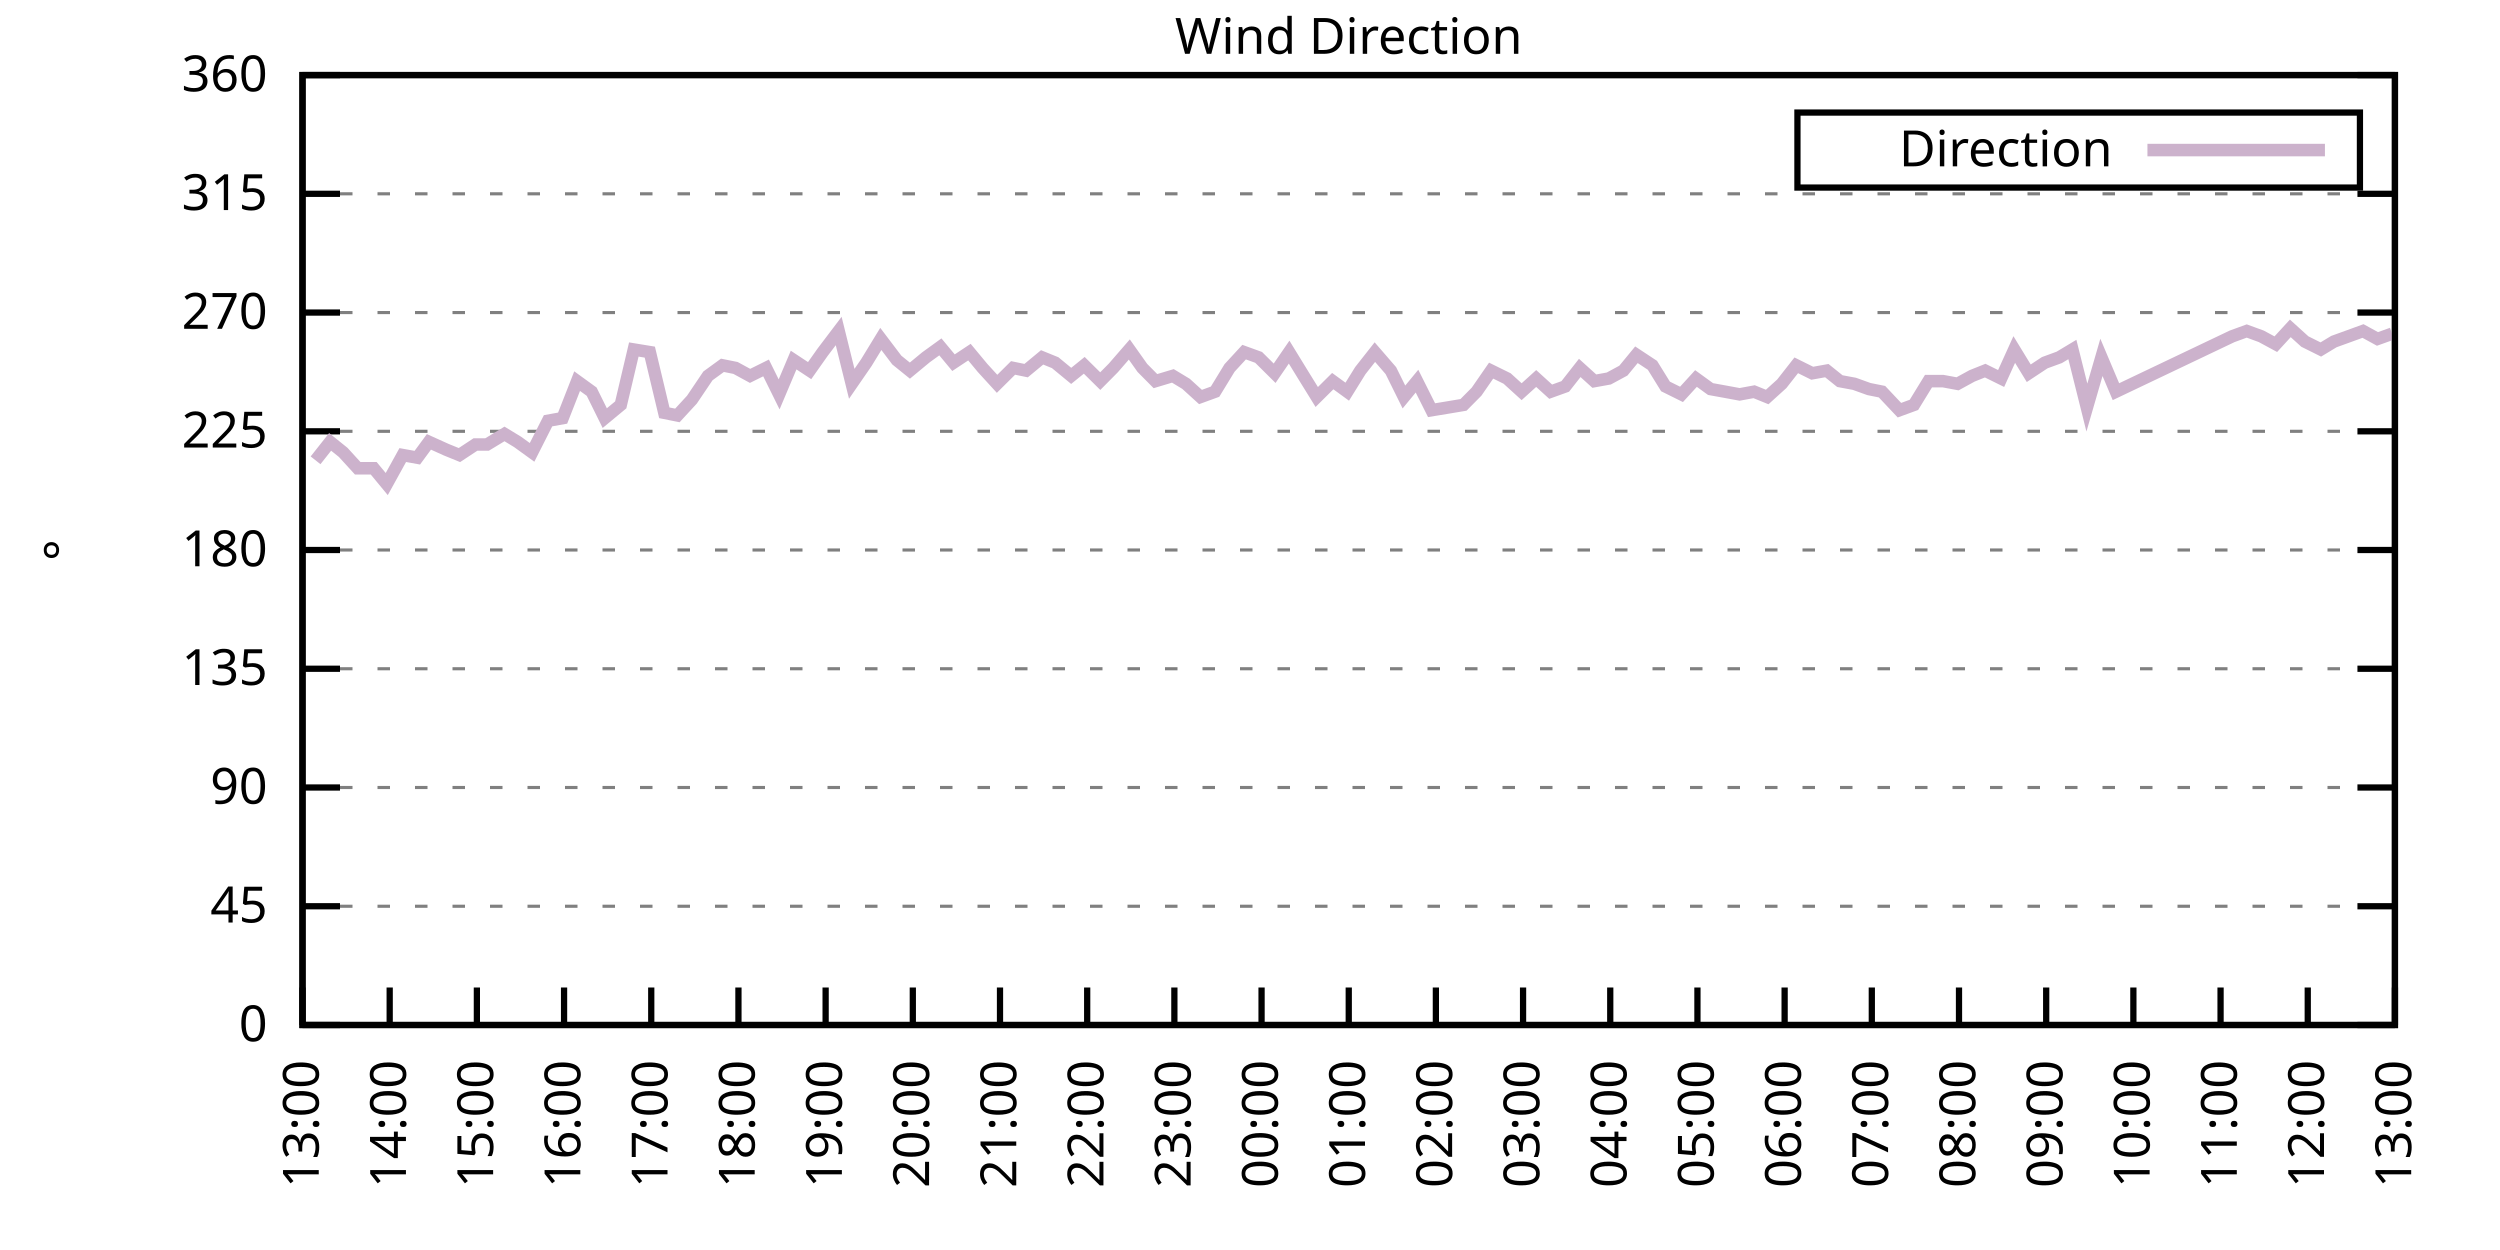
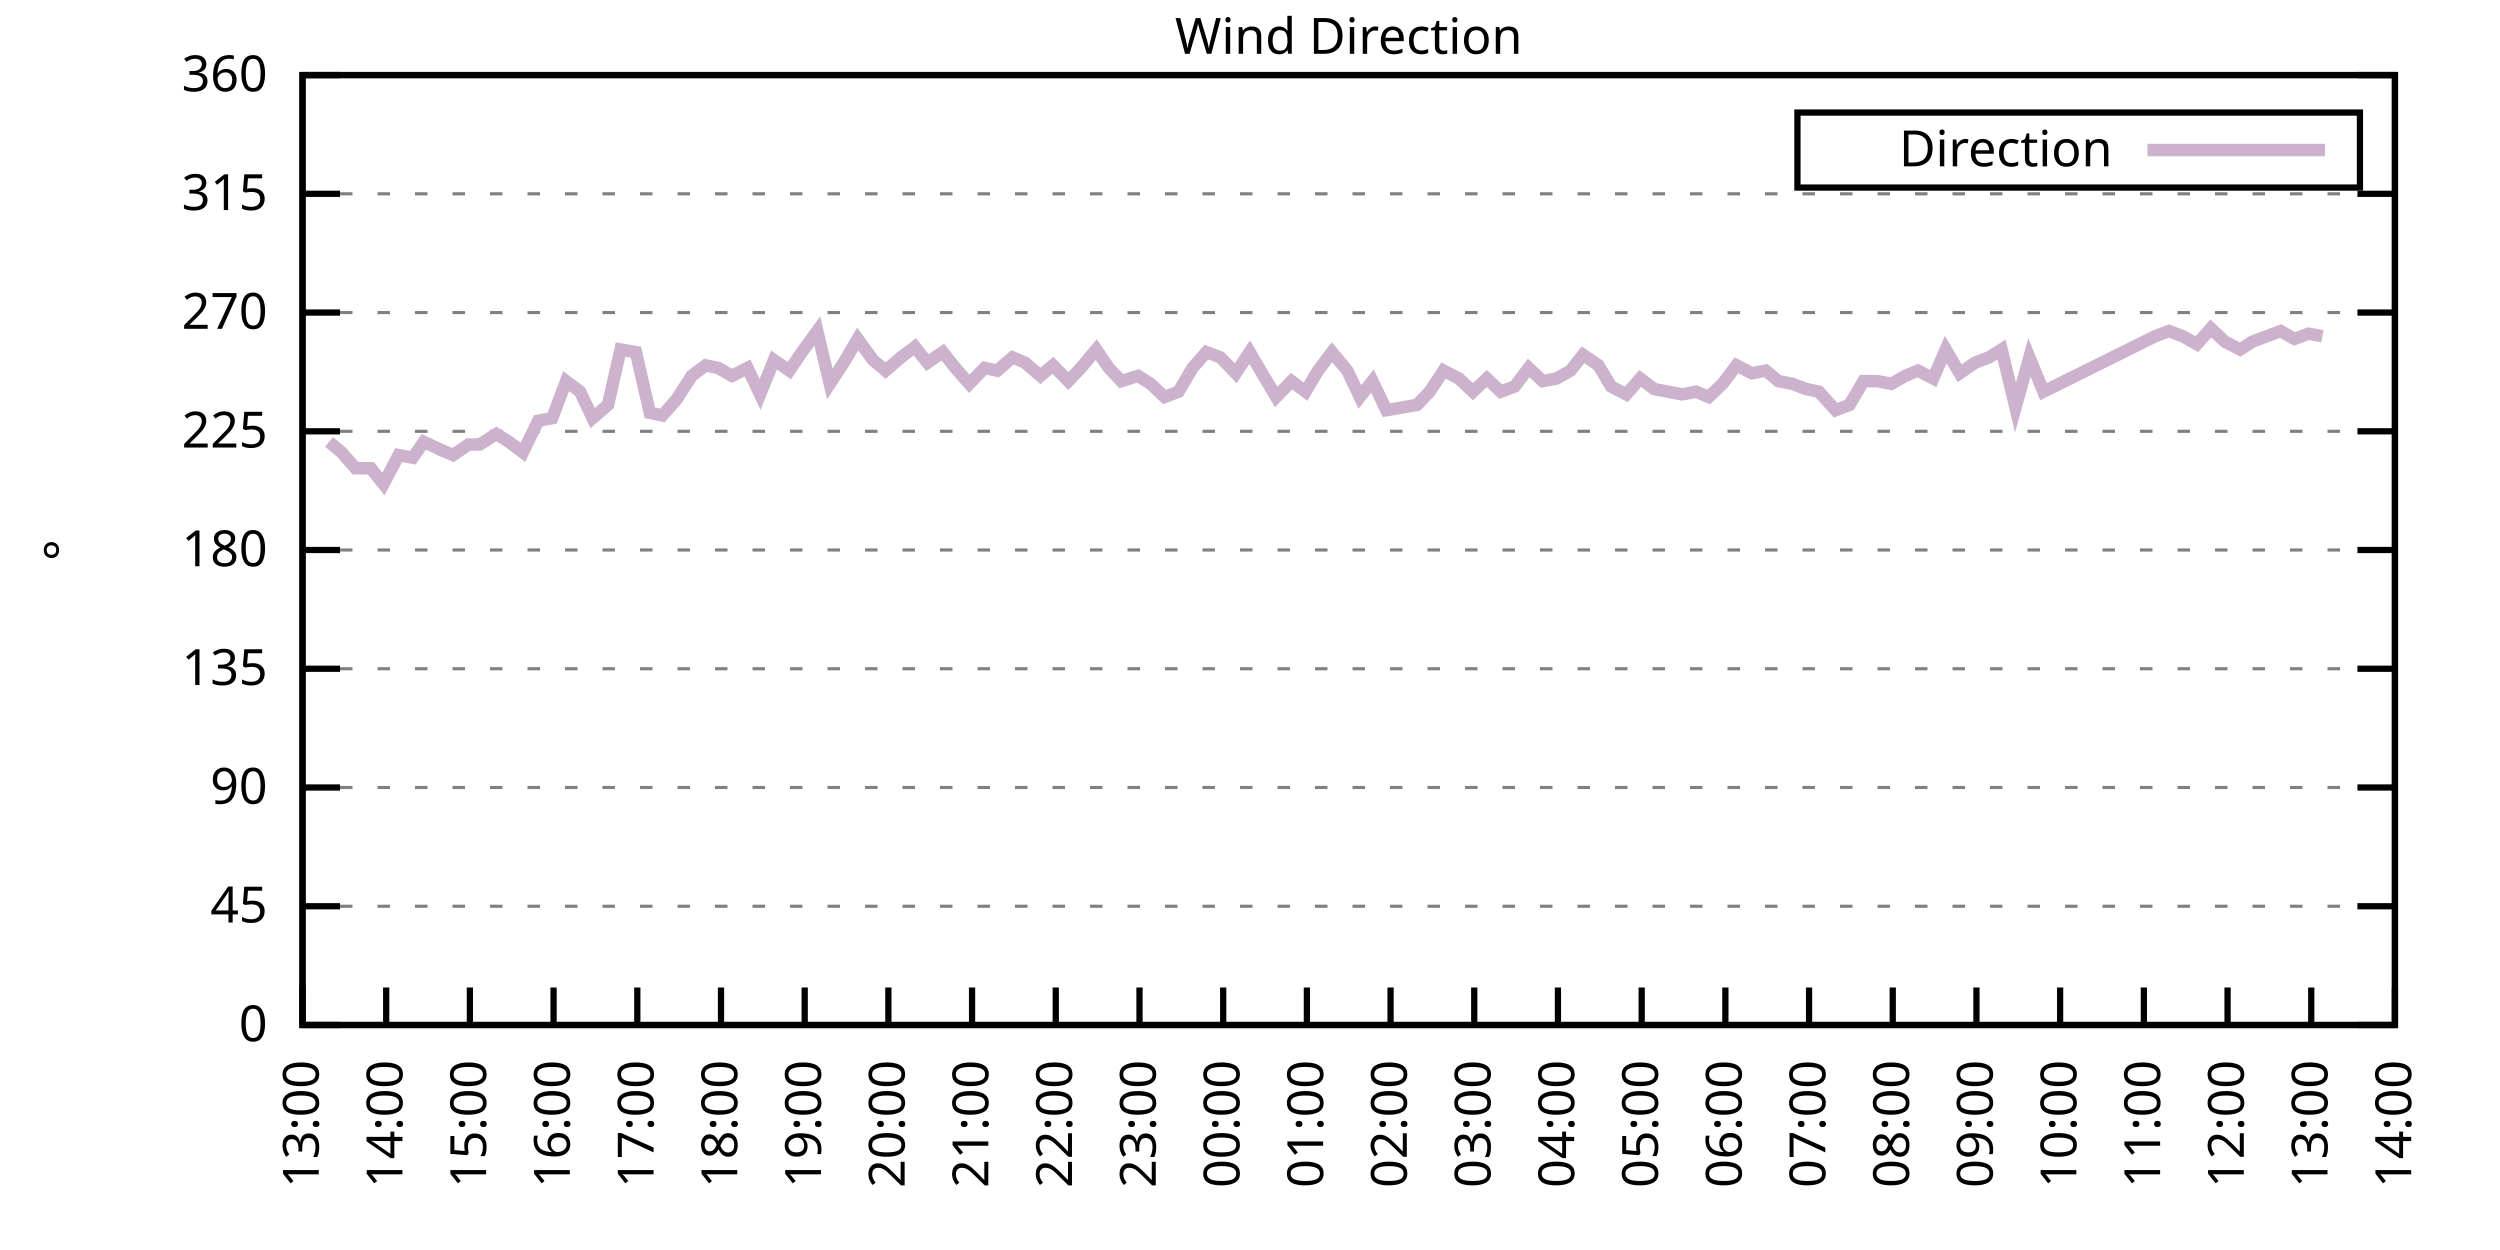
<svg xmlns="http://www.w3.org/2000/svg" xmlns:xlink="http://www.w3.org/1999/xlink" width="400" height="200" viewBox="0 0 400 200">
  <g id="gnuplot_canvas">
    <rect x="0" y="0" width="400" height="200" fill="none" />
    <defs>
      <circle id="gpDot" r="0.5" stroke-width="0.5" stroke="currentColor" />
      <path id="gpPt0" stroke-width="0.333" stroke="currentColor" d="M-1,0 h2 M0,-1 v2" />
      <path id="gpPt1" stroke-width="0.333" stroke="currentColor" d="M-1,-1 L1,1 M1,-1 L-1,1" />
      <path id="gpPt2" stroke-width="0.333" stroke="currentColor" d="M-1,0 L1,0 M0,-1 L0,1 M-1,-1 L1,1 M-1,1 L1,-1" />
      <rect id="gpPt3" stroke-width="0.333" stroke="currentColor" x="-1" y="-1" width="2" height="2" />
      <rect id="gpPt4" stroke-width="0.333" stroke="currentColor" fill="currentColor" x="-1" y="-1" width="2" height="2" />
      <circle id="gpPt5" stroke-width="0.333" stroke="currentColor" cx="0" cy="0" r="1" />
      <use xlink:href="#gpPt5" id="gpPt6" fill="currentColor" stroke="none" />
      <path id="gpPt7" stroke-width="0.333" stroke="currentColor" d="M0,-1.33 L-1.33,0.67 L1.33,0.67 z" />
      <use xlink:href="#gpPt7" id="gpPt8" fill="currentColor" stroke="none" />
      <use xlink:href="#gpPt7" id="gpPt9" stroke="currentColor" transform="rotate(180)" />
      <use xlink:href="#gpPt9" id="gpPt10" fill="currentColor" stroke="none" />
      <use xlink:href="#gpPt3" id="gpPt11" stroke="currentColor" transform="rotate(45)" />
      <use xlink:href="#gpPt11" id="gpPt12" fill="currentColor" stroke="none" />
      <path id="gpPt13" stroke-width="0.333" stroke="currentColor" d="M0,1.330 L1.265,0.411 L0.782,-1.067 L-0.782,-1.076 L-1.265,0.411 z" />
      <use xlink:href="#gpPt13" id="gpPt14" fill="currentColor" stroke="none" />
      <filter id="textbox" filterUnits="objectBoundingBox" x="0" y="0" height="1" width="1">
        <feFlood flood-color="white" flood-opacity="1" result="bgnd" />
        <feComposite in="SourceGraphic" in2="bgnd" operator="atop" />
      </filter>
      <filter id="greybox" filterUnits="objectBoundingBox" x="0" y="0" height="1" width="1">
        <feFlood flood-color="lightgrey" flood-opacity="1" result="grey" />
        <feComposite in="SourceGraphic" in2="grey" operator="atop" />
      </filter>
    </defs>
    <g fill="none" color="white" stroke="currentColor" stroke-width="1.00" stroke-linecap="butt" stroke-linejoin="miter">
</g>
    <g fill="none" color="black" stroke="currentColor" stroke-width="1.00" stroke-linecap="butt" stroke-linejoin="miter">
      <g stroke="none" shape-rendering="crispEdges">
        <polygon fill="rgb(255, 255, 255)" points="48.40,164.00 383.18,164.00 383.18,12.02 48.40,12.02 " />
      </g>
    </g>
    <g fill="none" color="black" stroke="currentColor" stroke-width="1.00" stroke-linecap="butt" stroke-linejoin="miter">
</g>
    <g fill="none" color="black" stroke="black" stroke-width="0.50" stroke-linecap="butt" stroke-linejoin="miter">
</g>
    <g fill="none" color="gray" stroke="currentColor" stroke-width="0.50" stroke-linecap="butt" stroke-linejoin="miter">
      <path stroke="gray" stroke-dasharray="2,4" class="gridline" d="M48.40,164.00 L383.19,164.00  " />
    </g>
    <g fill="none" color="gray" stroke="gray" stroke-width="1.00" stroke-linecap="butt" stroke-linejoin="miter">
</g>
    <g fill="none" color="black" stroke="currentColor" stroke-width="1.00" stroke-linecap="butt" stroke-linejoin="miter">
      <path stroke="black" d="M48.40,164.00 L54.40,164.00 M383.19,164.00 L377.19,164.00  " />
      <g transform="translate(42.80,166.60)" stroke="none" fill="black" font-family="Sans" font-size="8.00" text-anchor="end">
        <text>
          <tspan font-family="Sans"> 0</tspan>
        </text>
      </g>
    </g>
    <g fill="none" color="black" stroke="currentColor" stroke-width="1.00" stroke-linecap="butt" stroke-linejoin="miter">
</g>
    <g fill="none" color="black" stroke="black" stroke-width="0.50" stroke-linecap="butt" stroke-linejoin="miter">
</g>
    <g fill="none" color="gray" stroke="currentColor" stroke-width="0.50" stroke-linecap="butt" stroke-linejoin="miter">
      <path stroke="gray" stroke-dasharray="2,4" class="gridline" d="M48.40,145.00 L383.19,145.00  " />
    </g>
    <g fill="none" color="gray" stroke="gray" stroke-width="1.00" stroke-linecap="butt" stroke-linejoin="miter">
</g>
    <g fill="none" color="black" stroke="currentColor" stroke-width="1.00" stroke-linecap="butt" stroke-linejoin="miter">
      <path stroke="black" d="M48.40,145.00 L54.40,145.00 M383.19,145.00 L377.19,145.00  " />
      <g transform="translate(42.80,147.60)" stroke="none" fill="black" font-family="Sans" font-size="8.00" text-anchor="end">
        <text>
          <tspan font-family="Sans"> 45</tspan>
        </text>
      </g>
    </g>
    <g fill="none" color="black" stroke="currentColor" stroke-width="1.00" stroke-linecap="butt" stroke-linejoin="miter">
</g>
    <g fill="none" color="black" stroke="black" stroke-width="0.50" stroke-linecap="butt" stroke-linejoin="miter">
</g>
    <g fill="none" color="gray" stroke="currentColor" stroke-width="0.50" stroke-linecap="butt" stroke-linejoin="miter">
      <path stroke="gray" stroke-dasharray="2,4" class="gridline" d="M48.40,126.00 L383.19,126.00  " />
    </g>
    <g fill="none" color="gray" stroke="gray" stroke-width="1.00" stroke-linecap="butt" stroke-linejoin="miter">
</g>
    <g fill="none" color="black" stroke="currentColor" stroke-width="1.00" stroke-linecap="butt" stroke-linejoin="miter">
      <path stroke="black" d="M48.40,126.00 L54.40,126.00 M383.19,126.00 L377.19,126.00  " />
      <g transform="translate(42.80,128.60)" stroke="none" fill="black" font-family="Sans" font-size="8.00" text-anchor="end">
        <text>
          <tspan font-family="Sans"> 90</tspan>
        </text>
      </g>
    </g>
    <g fill="none" color="black" stroke="currentColor" stroke-width="1.00" stroke-linecap="butt" stroke-linejoin="miter">
</g>
    <g fill="none" color="black" stroke="black" stroke-width="0.50" stroke-linecap="butt" stroke-linejoin="miter">
</g>
    <g fill="none" color="gray" stroke="currentColor" stroke-width="0.50" stroke-linecap="butt" stroke-linejoin="miter">
      <path stroke="gray" stroke-dasharray="2,4" class="gridline" d="M48.40,107.00 L383.19,107.00  " />
    </g>
    <g fill="none" color="gray" stroke="gray" stroke-width="1.00" stroke-linecap="butt" stroke-linejoin="miter">
</g>
    <g fill="none" color="black" stroke="currentColor" stroke-width="1.00" stroke-linecap="butt" stroke-linejoin="miter">
      <path stroke="black" d="M48.40,107.00 L54.40,107.00 M383.19,107.00 L377.19,107.00  " />
      <g transform="translate(42.80,109.60)" stroke="none" fill="black" font-family="Sans" font-size="8.00" text-anchor="end">
        <text>
          <tspan font-family="Sans"> 135</tspan>
        </text>
      </g>
    </g>
    <g fill="none" color="black" stroke="currentColor" stroke-width="1.00" stroke-linecap="butt" stroke-linejoin="miter">
</g>
    <g fill="none" color="black" stroke="black" stroke-width="0.50" stroke-linecap="butt" stroke-linejoin="miter">
</g>
    <g fill="none" color="gray" stroke="currentColor" stroke-width="0.50" stroke-linecap="butt" stroke-linejoin="miter">
      <path stroke="gray" stroke-dasharray="2,4" class="gridline" d="M48.40,88.00 L383.19,88.00  " />
    </g>
    <g fill="none" color="gray" stroke="gray" stroke-width="1.00" stroke-linecap="butt" stroke-linejoin="miter">
</g>
    <g fill="none" color="black" stroke="currentColor" stroke-width="1.00" stroke-linecap="butt" stroke-linejoin="miter">
      <path stroke="black" d="M48.40,88.00 L54.40,88.00 M383.19,88.00 L377.19,88.00  " />
      <g transform="translate(42.80,90.60)" stroke="none" fill="black" font-family="Sans" font-size="8.00" text-anchor="end">
        <text>
          <tspan font-family="Sans"> 180</tspan>
        </text>
      </g>
    </g>
    <g fill="none" color="black" stroke="currentColor" stroke-width="1.00" stroke-linecap="butt" stroke-linejoin="miter">
</g>
    <g fill="none" color="black" stroke="black" stroke-width="0.50" stroke-linecap="butt" stroke-linejoin="miter">
</g>
    <g fill="none" color="gray" stroke="currentColor" stroke-width="0.50" stroke-linecap="butt" stroke-linejoin="miter">
      <path stroke="gray" stroke-dasharray="2,4" class="gridline" d="M48.40,69.01 L383.19,69.01  " />
    </g>
    <g fill="none" color="gray" stroke="gray" stroke-width="1.00" stroke-linecap="butt" stroke-linejoin="miter">
</g>
    <g fill="none" color="black" stroke="currentColor" stroke-width="1.00" stroke-linecap="butt" stroke-linejoin="miter">
      <path stroke="black" d="M48.40,69.01 L54.40,69.01 M383.19,69.01 L377.19,69.01  " />
      <g transform="translate(42.80,71.61)" stroke="none" fill="black" font-family="Sans" font-size="8.00" text-anchor="end">
        <text>
          <tspan font-family="Sans"> 225</tspan>
        </text>
      </g>
    </g>
    <g fill="none" color="black" stroke="currentColor" stroke-width="1.00" stroke-linecap="butt" stroke-linejoin="miter">
</g>
    <g fill="none" color="black" stroke="black" stroke-width="0.50" stroke-linecap="butt" stroke-linejoin="miter">
</g>
    <g fill="none" color="gray" stroke="currentColor" stroke-width="0.50" stroke-linecap="butt" stroke-linejoin="miter">
      <path stroke="gray" stroke-dasharray="2,4" class="gridline" d="M48.40,50.01 L383.19,50.01  " />
    </g>
    <g fill="none" color="gray" stroke="gray" stroke-width="1.00" stroke-linecap="butt" stroke-linejoin="miter">
</g>
    <g fill="none" color="black" stroke="currentColor" stroke-width="1.00" stroke-linecap="butt" stroke-linejoin="miter">
      <path stroke="black" d="M48.40,50.01 L54.40,50.01 M383.19,50.01 L377.19,50.01  " />
      <g transform="translate(42.80,52.61)" stroke="none" fill="black" font-family="Sans" font-size="8.00" text-anchor="end">
        <text>
          <tspan font-family="Sans"> 270</tspan>
        </text>
      </g>
    </g>
    <g fill="none" color="black" stroke="currentColor" stroke-width="1.00" stroke-linecap="butt" stroke-linejoin="miter">
</g>
    <g fill="none" color="black" stroke="black" stroke-width="0.50" stroke-linecap="butt" stroke-linejoin="miter">
</g>
    <g fill="none" color="gray" stroke="currentColor" stroke-width="0.50" stroke-linecap="butt" stroke-linejoin="miter">
      <path stroke="gray" stroke-dasharray="2,4" class="gridline" d="M48.40,31.01 L383.19,31.01  " />
    </g>
    <g fill="none" color="gray" stroke="gray" stroke-width="1.00" stroke-linecap="butt" stroke-linejoin="miter">
</g>
    <g fill="none" color="black" stroke="currentColor" stroke-width="1.00" stroke-linecap="butt" stroke-linejoin="miter">
      <path stroke="black" d="M48.40,31.01 L54.40,31.01 M383.19,31.01 L377.19,31.01  " />
      <g transform="translate(42.80,33.61)" stroke="none" fill="black" font-family="Sans" font-size="8.00" text-anchor="end">
        <text>
          <tspan font-family="Sans"> 315</tspan>
        </text>
      </g>
    </g>
    <g fill="none" color="black" stroke="currentColor" stroke-width="1.00" stroke-linecap="butt" stroke-linejoin="miter">
</g>
    <g fill="none" color="black" stroke="black" stroke-width="0.50" stroke-linecap="butt" stroke-linejoin="miter">
</g>
    <g fill="none" color="gray" stroke="currentColor" stroke-width="0.50" stroke-linecap="butt" stroke-linejoin="miter">
      <path stroke="gray" stroke-dasharray="2,4" class="gridline" d="M48.40,12.01 L383.19,12.01  " />
    </g>
    <g fill="none" color="gray" stroke="gray" stroke-width="1.00" stroke-linecap="butt" stroke-linejoin="miter">
</g>
    <g fill="none" color="black" stroke="currentColor" stroke-width="1.00" stroke-linecap="butt" stroke-linejoin="miter">
      <path stroke="black" d="M48.40,12.01 L54.40,12.01 M383.19,12.01 L377.19,12.01  " />
      <g transform="translate(42.80,14.61)" stroke="none" fill="black" font-family="Sans" font-size="8.00" text-anchor="end">
        <text>
          <tspan font-family="Sans"> 360</tspan>
        </text>
      </g>
    </g>
    <g fill="none" color="black" stroke="currentColor" stroke-width="1.00" stroke-linecap="butt" stroke-linejoin="miter">
      <path stroke="black" d="M48.40,164.00 L48.40,158.00  " />
      <g transform="translate(51.00,169.60) rotate(270.00)" stroke="none" fill="black" font-family="Sans" font-size="8.00" text-anchor="end">
        <text>
          <tspan font-family="Sans">13:00</tspan>
        </text>
      </g>
    </g>
    <g fill="none" color="black" stroke="currentColor" stroke-width="1.00" stroke-linecap="butt" stroke-linejoin="miter">
-       <path stroke="black" d="M62.35,164.00 L62.35,158.00  " />
-       <g transform="translate(64.95,169.60) rotate(270.00)" stroke="none" fill="black" font-family="Sans" font-size="8.00" text-anchor="end">
+       <path stroke="black" d="M61.79,164.00 L61.79,158.00  " />
+       <g transform="translate(64.39,169.60) rotate(270.00)" stroke="none" fill="black" font-family="Sans" font-size="8.00" text-anchor="end">
        <text>
          <tspan font-family="Sans">14:00</tspan>
        </text>
      </g>
    </g>
    <g fill="none" color="black" stroke="currentColor" stroke-width="1.00" stroke-linecap="butt" stroke-linejoin="miter">
-       <path stroke="black" d="M76.30,164.00 L76.30,158.00  " />
-       <g transform="translate(78.90,169.60) rotate(270.00)" stroke="none" fill="black" font-family="Sans" font-size="8.00" text-anchor="end">
+       <path stroke="black" d="M75.18,164.00 L75.18,158.00  " />
+       <g transform="translate(77.78,169.60) rotate(270.00)" stroke="none" fill="black" font-family="Sans" font-size="8.00" text-anchor="end">
        <text>
          <tspan font-family="Sans">15:00</tspan>
        </text>
      </g>
    </g>
    <g fill="none" color="black" stroke="currentColor" stroke-width="1.00" stroke-linecap="butt" stroke-linejoin="miter">
-       <path stroke="black" d="M90.25,164.00 L90.25,158.00  " />
-       <g transform="translate(92.85,169.60) rotate(270.00)" stroke="none" fill="black" font-family="Sans" font-size="8.00" text-anchor="end">
+       <path stroke="black" d="M88.57,164.00 L88.57,158.00  " />
+       <g transform="translate(91.17,169.60) rotate(270.00)" stroke="none" fill="black" font-family="Sans" font-size="8.00" text-anchor="end">
        <text>
          <tspan font-family="Sans">16:00</tspan>
        </text>
      </g>
    </g>
    <g fill="none" color="black" stroke="currentColor" stroke-width="1.00" stroke-linecap="butt" stroke-linejoin="miter">
-       <path stroke="black" d="M104.20,164.00 L104.20,158.00  " />
-       <g transform="translate(106.80,169.60) rotate(270.00)" stroke="none" fill="black" font-family="Sans" font-size="8.00" text-anchor="end">
+       <path stroke="black" d="M101.97,164.00 L101.97,158.00  " />
+       <g transform="translate(104.57,169.60) rotate(270.00)" stroke="none" fill="black" font-family="Sans" font-size="8.00" text-anchor="end">
        <text>
          <tspan font-family="Sans">17:00</tspan>
        </text>
      </g>
    </g>
    <g fill="none" color="black" stroke="currentColor" stroke-width="1.00" stroke-linecap="butt" stroke-linejoin="miter">
-       <path stroke="black" d="M118.15,164.00 L118.15,158.00  " />
-       <g transform="translate(120.75,169.60) rotate(270.00)" stroke="none" fill="black" font-family="Sans" font-size="8.00" text-anchor="end">
+       <path stroke="black" d="M115.36,164.00 L115.36,158.00  " />
+       <g transform="translate(117.96,169.60) rotate(270.00)" stroke="none" fill="black" font-family="Sans" font-size="8.00" text-anchor="end">
        <text>
          <tspan font-family="Sans">18:00</tspan>
        </text>
      </g>
    </g>
    <g fill="none" color="black" stroke="currentColor" stroke-width="1.00" stroke-linecap="butt" stroke-linejoin="miter">
-       <path stroke="black" d="M132.10,164.00 L132.10,158.00  " />
-       <g transform="translate(134.70,169.60) rotate(270.00)" stroke="none" fill="black" font-family="Sans" font-size="8.00" text-anchor="end">
+       <path stroke="black" d="M128.75,164.00 L128.75,158.00  " />
+       <g transform="translate(131.35,169.60) rotate(270.00)" stroke="none" fill="black" font-family="Sans" font-size="8.00" text-anchor="end">
        <text>
          <tspan font-family="Sans">19:00</tspan>
        </text>
      </g>
    </g>
    <g fill="none" color="black" stroke="currentColor" stroke-width="1.00" stroke-linecap="butt" stroke-linejoin="miter">
-       <path stroke="black" d="M146.05,164.00 L146.05,158.00  " />
-       <g transform="translate(148.65,169.60) rotate(270.00)" stroke="none" fill="black" font-family="Sans" font-size="8.00" text-anchor="end">
+       <path stroke="black" d="M142.14,164.00 L142.14,158.00  " />
+       <g transform="translate(144.74,169.60) rotate(270.00)" stroke="none" fill="black" font-family="Sans" font-size="8.00" text-anchor="end">
        <text>
          <tspan font-family="Sans">20:00</tspan>
        </text>
      </g>
    </g>
    <g fill="none" color="black" stroke="currentColor" stroke-width="1.00" stroke-linecap="butt" stroke-linejoin="miter">
-       <path stroke="black" d="M160.00,164.00 L160.00,158.00  " />
-       <g transform="translate(162.60,169.60) rotate(270.00)" stroke="none" fill="black" font-family="Sans" font-size="8.00" text-anchor="end">
+       <path stroke="black" d="M155.53,164.00 L155.53,158.00  " />
+       <g transform="translate(158.13,169.60) rotate(270.00)" stroke="none" fill="black" font-family="Sans" font-size="8.00" text-anchor="end">
        <text>
          <tspan font-family="Sans">21:00</tspan>
        </text>
      </g>
    </g>
    <g fill="none" color="black" stroke="currentColor" stroke-width="1.00" stroke-linecap="butt" stroke-linejoin="miter">
-       <path stroke="black" d="M173.95,164.00 L173.95,158.00  " />
-       <g transform="translate(176.55,169.60) rotate(270.00)" stroke="none" fill="black" font-family="Sans" font-size="8.00" text-anchor="end">
+       <path stroke="black" d="M168.92,164.00 L168.92,158.00  " />
+       <g transform="translate(171.52,169.60) rotate(270.00)" stroke="none" fill="black" font-family="Sans" font-size="8.00" text-anchor="end">
        <text>
          <tspan font-family="Sans">22:00</tspan>
        </text>
      </g>
    </g>
    <g fill="none" color="black" stroke="currentColor" stroke-width="1.00" stroke-linecap="butt" stroke-linejoin="miter">
-       <path stroke="black" d="M187.90,164.00 L187.90,158.00  " />
-       <g transform="translate(190.50,169.60) rotate(270.00)" stroke="none" fill="black" font-family="Sans" font-size="8.00" text-anchor="end">
+       <path stroke="black" d="M182.32,164.00 L182.32,158.00  " />
+       <g transform="translate(184.92,169.60) rotate(270.00)" stroke="none" fill="black" font-family="Sans" font-size="8.00" text-anchor="end">
        <text>
          <tspan font-family="Sans">23:00</tspan>
        </text>
      </g>
    </g>
    <g fill="none" color="black" stroke="currentColor" stroke-width="1.00" stroke-linecap="butt" stroke-linejoin="miter">
-       <path stroke="black" d="M201.85,164.00 L201.85,158.00  " />
-       <g transform="translate(204.45,169.60) rotate(270.00)" stroke="none" fill="black" font-family="Sans" font-size="8.00" text-anchor="end">
+       <path stroke="black" d="M195.71,164.00 L195.71,158.00  " />
+       <g transform="translate(198.31,169.60) rotate(270.00)" stroke="none" fill="black" font-family="Sans" font-size="8.00" text-anchor="end">
        <text>
          <tspan font-family="Sans">00:00</tspan>
        </text>
      </g>
    </g>
    <g fill="none" color="black" stroke="currentColor" stroke-width="1.00" stroke-linecap="butt" stroke-linejoin="miter">
-       <path stroke="black" d="M215.80,164.00 L215.80,158.00  " />
-       <g transform="translate(218.40,169.60) rotate(270.00)" stroke="none" fill="black" font-family="Sans" font-size="8.00" text-anchor="end">
+       <path stroke="black" d="M209.10,164.00 L209.10,158.00  " />
+       <g transform="translate(211.70,169.60) rotate(270.00)" stroke="none" fill="black" font-family="Sans" font-size="8.00" text-anchor="end">
        <text>
          <tspan font-family="Sans">01:00</tspan>
        </text>
      </g>
    </g>
    <g fill="none" color="black" stroke="currentColor" stroke-width="1.00" stroke-linecap="butt" stroke-linejoin="miter">
-       <path stroke="black" d="M229.74,164.00 L229.74,158.00  " />
-       <g transform="translate(232.34,169.60) rotate(270.00)" stroke="none" fill="black" font-family="Sans" font-size="8.00" text-anchor="end">
+       <path stroke="black" d="M222.49,164.00 L222.49,158.00  " />
+       <g transform="translate(225.09,169.60) rotate(270.00)" stroke="none" fill="black" font-family="Sans" font-size="8.00" text-anchor="end">
        <text>
          <tspan font-family="Sans">02:00</tspan>
        </text>
      </g>
    </g>
    <g fill="none" color="black" stroke="currentColor" stroke-width="1.00" stroke-linecap="butt" stroke-linejoin="miter">
-       <path stroke="black" d="M243.69,164.00 L243.69,158.00  " />
-       <g transform="translate(246.29,169.60) rotate(270.00)" stroke="none" fill="black" font-family="Sans" font-size="8.00" text-anchor="end">
+       <path stroke="black" d="M235.88,164.00 L235.88,158.00  " />
+       <g transform="translate(238.48,169.60) rotate(270.00)" stroke="none" fill="black" font-family="Sans" font-size="8.00" text-anchor="end">
        <text>
          <tspan font-family="Sans">03:00</tspan>
        </text>
      </g>
    </g>
    <g fill="none" color="black" stroke="currentColor" stroke-width="1.00" stroke-linecap="butt" stroke-linejoin="miter">
-       <path stroke="black" d="M257.64,164.00 L257.64,158.00  " />
-       <g transform="translate(260.24,169.60) rotate(270.00)" stroke="none" fill="black" font-family="Sans" font-size="8.00" text-anchor="end">
+       <path stroke="black" d="M249.27,164.00 L249.27,158.00  " />
+       <g transform="translate(251.87,169.60) rotate(270.00)" stroke="none" fill="black" font-family="Sans" font-size="8.00" text-anchor="end">
        <text>
          <tspan font-family="Sans">04:00</tspan>
        </text>
      </g>
    </g>
    <g fill="none" color="black" stroke="currentColor" stroke-width="1.00" stroke-linecap="butt" stroke-linejoin="miter">
-       <path stroke="black" d="M271.59,164.00 L271.59,158.00  " />
-       <g transform="translate(274.19,169.60) rotate(270.00)" stroke="none" fill="black" font-family="Sans" font-size="8.00" text-anchor="end">
+       <path stroke="black" d="M262.67,164.00 L262.67,158.00  " />
+       <g transform="translate(265.27,169.60) rotate(270.00)" stroke="none" fill="black" font-family="Sans" font-size="8.00" text-anchor="end">
        <text>
          <tspan font-family="Sans">05:00</tspan>
        </text>
      </g>
    </g>
    <g fill="none" color="black" stroke="currentColor" stroke-width="1.00" stroke-linecap="butt" stroke-linejoin="miter">
-       <path stroke="black" d="M285.54,164.00 L285.54,158.00  " />
-       <g transform="translate(288.14,169.60) rotate(270.00)" stroke="none" fill="black" font-family="Sans" font-size="8.00" text-anchor="end">
+       <path stroke="black" d="M276.06,164.00 L276.06,158.00  " />
+       <g transform="translate(278.66,169.60) rotate(270.00)" stroke="none" fill="black" font-family="Sans" font-size="8.00" text-anchor="end">
        <text>
          <tspan font-family="Sans">06:00</tspan>
        </text>
      </g>
    </g>
    <g fill="none" color="black" stroke="currentColor" stroke-width="1.00" stroke-linecap="butt" stroke-linejoin="miter">
-       <path stroke="black" d="M299.49,164.00 L299.49,158.00  " />
-       <g transform="translate(302.09,169.60) rotate(270.00)" stroke="none" fill="black" font-family="Sans" font-size="8.00" text-anchor="end">
+       <path stroke="black" d="M289.45,164.00 L289.45,158.00  " />
+       <g transform="translate(292.05,169.60) rotate(270.00)" stroke="none" fill="black" font-family="Sans" font-size="8.00" text-anchor="end">
        <text>
          <tspan font-family="Sans">07:00</tspan>
        </text>
      </g>
    </g>
    <g fill="none" color="black" stroke="currentColor" stroke-width="1.00" stroke-linecap="butt" stroke-linejoin="miter">
-       <path stroke="black" d="M313.44,164.00 L313.44,158.00  " />
-       <g transform="translate(316.04,169.60) rotate(270.00)" stroke="none" fill="black" font-family="Sans" font-size="8.00" text-anchor="end">
+       <path stroke="black" d="M302.84,164.00 L302.84,158.00  " />
+       <g transform="translate(305.44,169.60) rotate(270.00)" stroke="none" fill="black" font-family="Sans" font-size="8.00" text-anchor="end">
        <text>
          <tspan font-family="Sans">08:00</tspan>
        </text>
      </g>
    </g>
    <g fill="none" color="black" stroke="currentColor" stroke-width="1.00" stroke-linecap="butt" stroke-linejoin="miter">
-       <path stroke="black" d="M327.39,164.00 L327.39,158.00  " />
-       <g transform="translate(329.99,169.60) rotate(270.00)" stroke="none" fill="black" font-family="Sans" font-size="8.00" text-anchor="end">
+       <path stroke="black" d="M316.23,164.00 L316.23,158.00  " />
+       <g transform="translate(318.83,169.60) rotate(270.00)" stroke="none" fill="black" font-family="Sans" font-size="8.00" text-anchor="end">
        <text>
          <tspan font-family="Sans">09:00</tspan>
        </text>
      </g>
    </g>
    <g fill="none" color="black" stroke="currentColor" stroke-width="1.00" stroke-linecap="butt" stroke-linejoin="miter">
-       <path stroke="black" d="M341.34,164.00 L341.34,158.00  " />
-       <g transform="translate(343.94,169.60) rotate(270.00)" stroke="none" fill="black" font-family="Sans" font-size="8.00" text-anchor="end">
+       <path stroke="black" d="M329.62,164.00 L329.62,158.00  " />
+       <g transform="translate(332.22,169.60) rotate(270.00)" stroke="none" fill="black" font-family="Sans" font-size="8.00" text-anchor="end">
        <text>
          <tspan font-family="Sans">10:00</tspan>
        </text>
      </g>
    </g>
    <g fill="none" color="black" stroke="currentColor" stroke-width="1.00" stroke-linecap="butt" stroke-linejoin="miter">
-       <path stroke="black" d="M355.29,164.00 L355.29,158.00  " />
-       <g transform="translate(357.89,169.60) rotate(270.00)" stroke="none" fill="black" font-family="Sans" font-size="8.00" text-anchor="end">
+       <path stroke="black" d="M343.02,164.00 L343.02,158.00  " />
+       <g transform="translate(345.62,169.60) rotate(270.00)" stroke="none" fill="black" font-family="Sans" font-size="8.00" text-anchor="end">
        <text>
          <tspan font-family="Sans">11:00</tspan>
        </text>
      </g>
    </g>
    <g fill="none" color="black" stroke="currentColor" stroke-width="1.00" stroke-linecap="butt" stroke-linejoin="miter">
-       <path stroke="black" d="M369.24,164.00 L369.24,158.00  " />
-       <g transform="translate(371.84,169.60) rotate(270.00)" stroke="none" fill="black" font-family="Sans" font-size="8.00" text-anchor="end">
+       <path stroke="black" d="M356.41,164.00 L356.41,158.00  " />
+       <g transform="translate(359.01,169.60) rotate(270.00)" stroke="none" fill="black" font-family="Sans" font-size="8.00" text-anchor="end">
        <text>
          <tspan font-family="Sans">12:00</tspan>
+         </text>
+       </g>
+     </g>
+     <g fill="none" color="black" stroke="currentColor" stroke-width="1.00" stroke-linecap="butt" stroke-linejoin="miter">
+       <path stroke="black" d="M369.80,164.00 L369.80,158.00  " />
+       <g transform="translate(372.40,169.60) rotate(270.00)" stroke="none" fill="black" font-family="Sans" font-size="8.00" text-anchor="end">
+         <text>
+           <tspan font-family="Sans">13:00</tspan>
        </text>
      </g>
    </g>
    <g fill="none" color="black" stroke="currentColor" stroke-width="1.00" stroke-linecap="butt" stroke-linejoin="miter">
      <path stroke="black" d="M383.19,164.00 L383.19,158.00  " />
      <g transform="translate(385.79,169.60) rotate(270.00)" stroke="none" fill="black" font-family="Sans" font-size="8.00" text-anchor="end">
        <text>
-           <tspan font-family="Sans">13:00</tspan>
+           <tspan font-family="Sans">14:00</tspan>
        </text>
      </g>
    </g>
    <g fill="none" color="black" stroke="currentColor" stroke-width="1.00" stroke-linecap="butt" stroke-linejoin="miter">
</g>
    <g fill="none" color="black" stroke="currentColor" stroke-width="1.00" stroke-linecap="butt" stroke-linejoin="miter">
      <path stroke="black" d="M48.40,12.01 L48.40,164.00 L383.19,164.00 L383.19,12.01 L48.40,12.01 Z  " />
    </g>
    <g fill="none" color="black" stroke="currentColor" stroke-width="1.00" stroke-linecap="butt" stroke-linejoin="miter">
</g>
    <g fill="none" color="black" stroke="currentColor" stroke-width="1.00" stroke-linecap="butt" stroke-linejoin="miter">
      <path stroke="black" d="M287.59,30.01 L287.59,18.01 L377.59,18.01 L377.59,30.01 L287.59,30.01 Z  " />
    </g>
    <g id="Wind_direction_plot_1">
      <g fill="none" color="white" stroke="black" stroke-width="2.00" stroke-linecap="butt" stroke-linejoin="miter">
</g>
      <g fill="none" color="black" stroke="currentColor" stroke-width="2.00" stroke-linecap="butt" stroke-linejoin="miter">
        <g transform="translate(337.99,26.61)" stroke="none" fill="black" font-family="Sans" font-size="8.00" text-anchor="end">
          <text>
            <tspan font-family="Sans">Direction</tspan>
          </text>
        </g>
      </g>
      <g fill="none" color="black" stroke="currentColor" stroke-width="2.00" stroke-linecap="butt" stroke-linejoin="miter">
-         <path stroke="rgb(204, 178, 204)" d="M343.59,24.01 L371.99,24.01 M50.49,73.65 L52.82,70.70 L54.91,72.38 L57.23,74.92 L59.79,74.92 L61.88,77.45   L64.44,72.81 L66.77,73.23 L68.63,70.70 L71.42,71.96 L73.51,72.81 L76.07,71.12 L77.93,71.12 L80.72,69.43   L82.81,70.70 L85.13,72.38 L87.69,67.32 L90.02,66.90 L92.34,60.98 L94.67,62.67 L96.76,66.90 L99.32,64.78   L101.41,55.92 L103.97,56.34 L106.29,66.05 L108.38,66.47 L110.71,63.94 L113.27,60.14 L115.59,58.45 L117.68,58.87   L120.01,60.14 L122.57,58.87 L124.66,63.10 L126.98,57.61 L129.54,59.30 L131.63,56.34 L134.19,52.96 L136.28,61.41   L138.61,58.03 L140.93,54.23 L143.49,57.61 L145.58,59.30 L148.14,57.18 L150.46,55.50 L152.56,58.03 L155.11,56.34   L157.21,58.87 L159.53,61.41 L162.09,58.87 L164.18,59.30 L166.74,57.18 L168.83,58.03 L171.39,60.14 L173.48,58.45   L176.04,60.98 L178.13,58.87 L180.69,55.92 L182.78,58.87 L184.87,60.98 L187.66,60.14 L189.76,61.41 L192.08,63.52   L194.41,62.67 L196.73,58.87 L199.06,56.34 L201.38,57.18 L203.94,59.72 L206.26,56.34 L208.59,60.14 L210.68,63.52   L213.24,60.98 L215.56,62.67 L217.65,59.30 L219.98,56.34 L222.54,59.30 L224.63,63.52 L226.72,60.98 L229.05,65.63   L231.60,65.21 L234.16,64.78 L236.25,62.67 L238.58,59.30 L241.14,60.56 L243.46,62.67 L245.79,60.56 L248.11,62.67   L250.44,61.83 L252.76,58.87 L255.09,60.98 L257.41,60.56 L259.74,59.30 L261.83,56.76 L264.39,58.45 L266.48,61.83   L269.04,63.10 L271.36,60.56 L273.69,62.25 L276.01,62.67 L278.34,63.10 L280.66,62.67 L282.75,63.52 L285.08,61.41   L287.40,58.45 L289.96,59.72 L292.29,59.30 L294.38,60.98 L296.70,61.41 L299.03,62.25 L301.12,62.67 L303.91,65.63   L306.23,64.78 L308.56,60.98 L310.88,60.98 L313.21,61.41 L315.53,60.14 L317.63,59.30 L320.18,60.56 L322.28,55.92   L324.60,59.72 L327.16,58.03 L329.48,57.18 L331.58,55.92 L333.90,65.21 L336.23,57.18 L338.55,62.67 L357.15,53.81   L359.48,52.96 L361.80,53.81 L364.13,55.07 L366.45,52.54 L368.78,54.65 L371.33,55.92 L373.43,54.65 L375.75,53.81   L378.08,52.96 L380.40,54.23 L382.73,53.39  " />
+         <path stroke="rgb(204, 178, 204)" d="M343.59,24.01 L371.99,24.01 M52.64,70.70 L54.65,72.38 L56.88,74.92 L59.34,74.92 L61.35,77.45 L63.80,72.81   L66.03,73.23 L67.82,70.70 L70.50,71.96 L72.50,72.81 L74.96,71.12 L76.75,71.12 L79.42,69.43 L81.43,70.70   L83.66,72.38 L86.12,67.32 L88.35,66.90 L90.58,60.98 L92.82,62.67 L94.82,66.90 L97.28,64.78 L99.29,55.92   L101.74,56.34 L103.98,66.05 L105.98,66.47 L108.22,63.94 L110.67,60.14 L112.90,58.45 L114.91,58.87 L117.14,60.14   L119.60,58.87 L121.61,63.10 L123.84,57.61 L126.29,59.30 L128.30,56.34 L130.76,52.96 L132.77,61.41 L135.00,58.03   L137.23,54.23 L139.69,57.61 L141.69,59.30 L144.15,57.18 L146.38,55.50 L148.39,58.03 L150.85,56.34 L152.85,58.87   L155.09,61.41 L157.54,58.87 L159.55,59.30 L162.01,57.18 L164.01,58.03 L166.47,60.14 L168.48,58.45 L170.93,60.98   L172.94,58.87 L175.40,55.92 L177.41,58.87 L179.41,60.98 L182.09,60.14 L184.10,61.41 L186.33,63.52 L188.57,62.67   L190.80,58.87 L193.03,56.34 L195.26,57.18 L197.72,59.72 L199.95,56.34 L202.18,60.14 L204.19,63.52 L206.64,60.98   L208.88,62.67 L210.88,59.30 L213.12,56.34 L215.57,59.30 L217.58,63.52 L219.59,60.98 L221.82,65.63 L224.28,65.21   L226.73,64.78 L228.74,62.67 L230.97,59.30 L233.43,60.56 L235.66,62.67 L237.89,60.56 L240.12,62.67 L242.36,61.83   L244.59,58.87 L246.82,60.98 L249.05,60.56 L251.28,59.30 L253.29,56.76 L255.75,58.45 L257.76,61.83 L260.21,63.10   L262.44,60.56 L264.67,62.25 L266.91,62.67 L269.14,63.10 L271.37,62.67 L273.38,63.52 L275.61,61.41 L277.84,58.45   L280.30,59.72 L282.53,59.30 L284.54,60.98 L286.77,61.41 L289.00,62.25 L291.01,62.67 L293.69,65.63 L295.92,64.78   L298.15,60.98 L300.39,60.98 L302.62,61.41 L304.85,60.14 L306.86,59.30 L309.31,60.56 L311.32,55.92 L313.55,59.72   L316.01,58.03 L318.24,57.18 L320.25,55.92 L322.48,65.21 L324.71,57.18 L326.95,62.67 L344.80,53.81 L347.03,52.96   L349.26,53.81 L351.50,55.07 L353.73,52.54 L355.96,54.65 L358.42,55.92 L360.42,54.65 L362.66,53.81 L364.89,52.96   L367.12,54.23 L369.35,53.39 L371.58,53.81  " />
      </g>
    </g>
    <g fill="none" color="black" stroke="currentColor" stroke-width="2.00" stroke-linecap="butt" stroke-linejoin="miter">
</g>
    <g fill="none" color="black" stroke="black" stroke-width="1.00" stroke-linecap="butt" stroke-linejoin="miter">
</g>
    <g fill="none" color="black" stroke="currentColor" stroke-width="1.00" stroke-linecap="butt" stroke-linejoin="miter">
      <path stroke="black" d="M48.40,12.01 L48.40,164.00 L383.19,164.00 L383.19,12.01 L48.40,12.01 Z  " />
      <g transform="translate(12.80,88.01) rotate(270.00)" stroke="none" fill="black" font-family="Sans" font-size="8.00" text-anchor="middle">
        <text>
          <tspan font-family="Sans">°</tspan>
        </text>
      </g>
    </g>
    <g fill="none" color="black" stroke="currentColor" stroke-width="1.00" stroke-linecap="butt" stroke-linejoin="miter">
</g>
    <g fill="none" color="black" stroke="currentColor" stroke-width="1.00" stroke-linecap="butt" stroke-linejoin="miter">
      <g transform="translate(215.79,8.61)" stroke="none" fill="black" font-family="Sans" font-size="8.00" text-anchor="middle">
        <text>
          <tspan font-family="Sans">Wind Direction</tspan>
        </text>
      </g>
    </g>
    <g fill="none" color="black" stroke="currentColor" stroke-width="1.00" stroke-linecap="butt" stroke-linejoin="miter">
</g>
  </g>
</svg>
